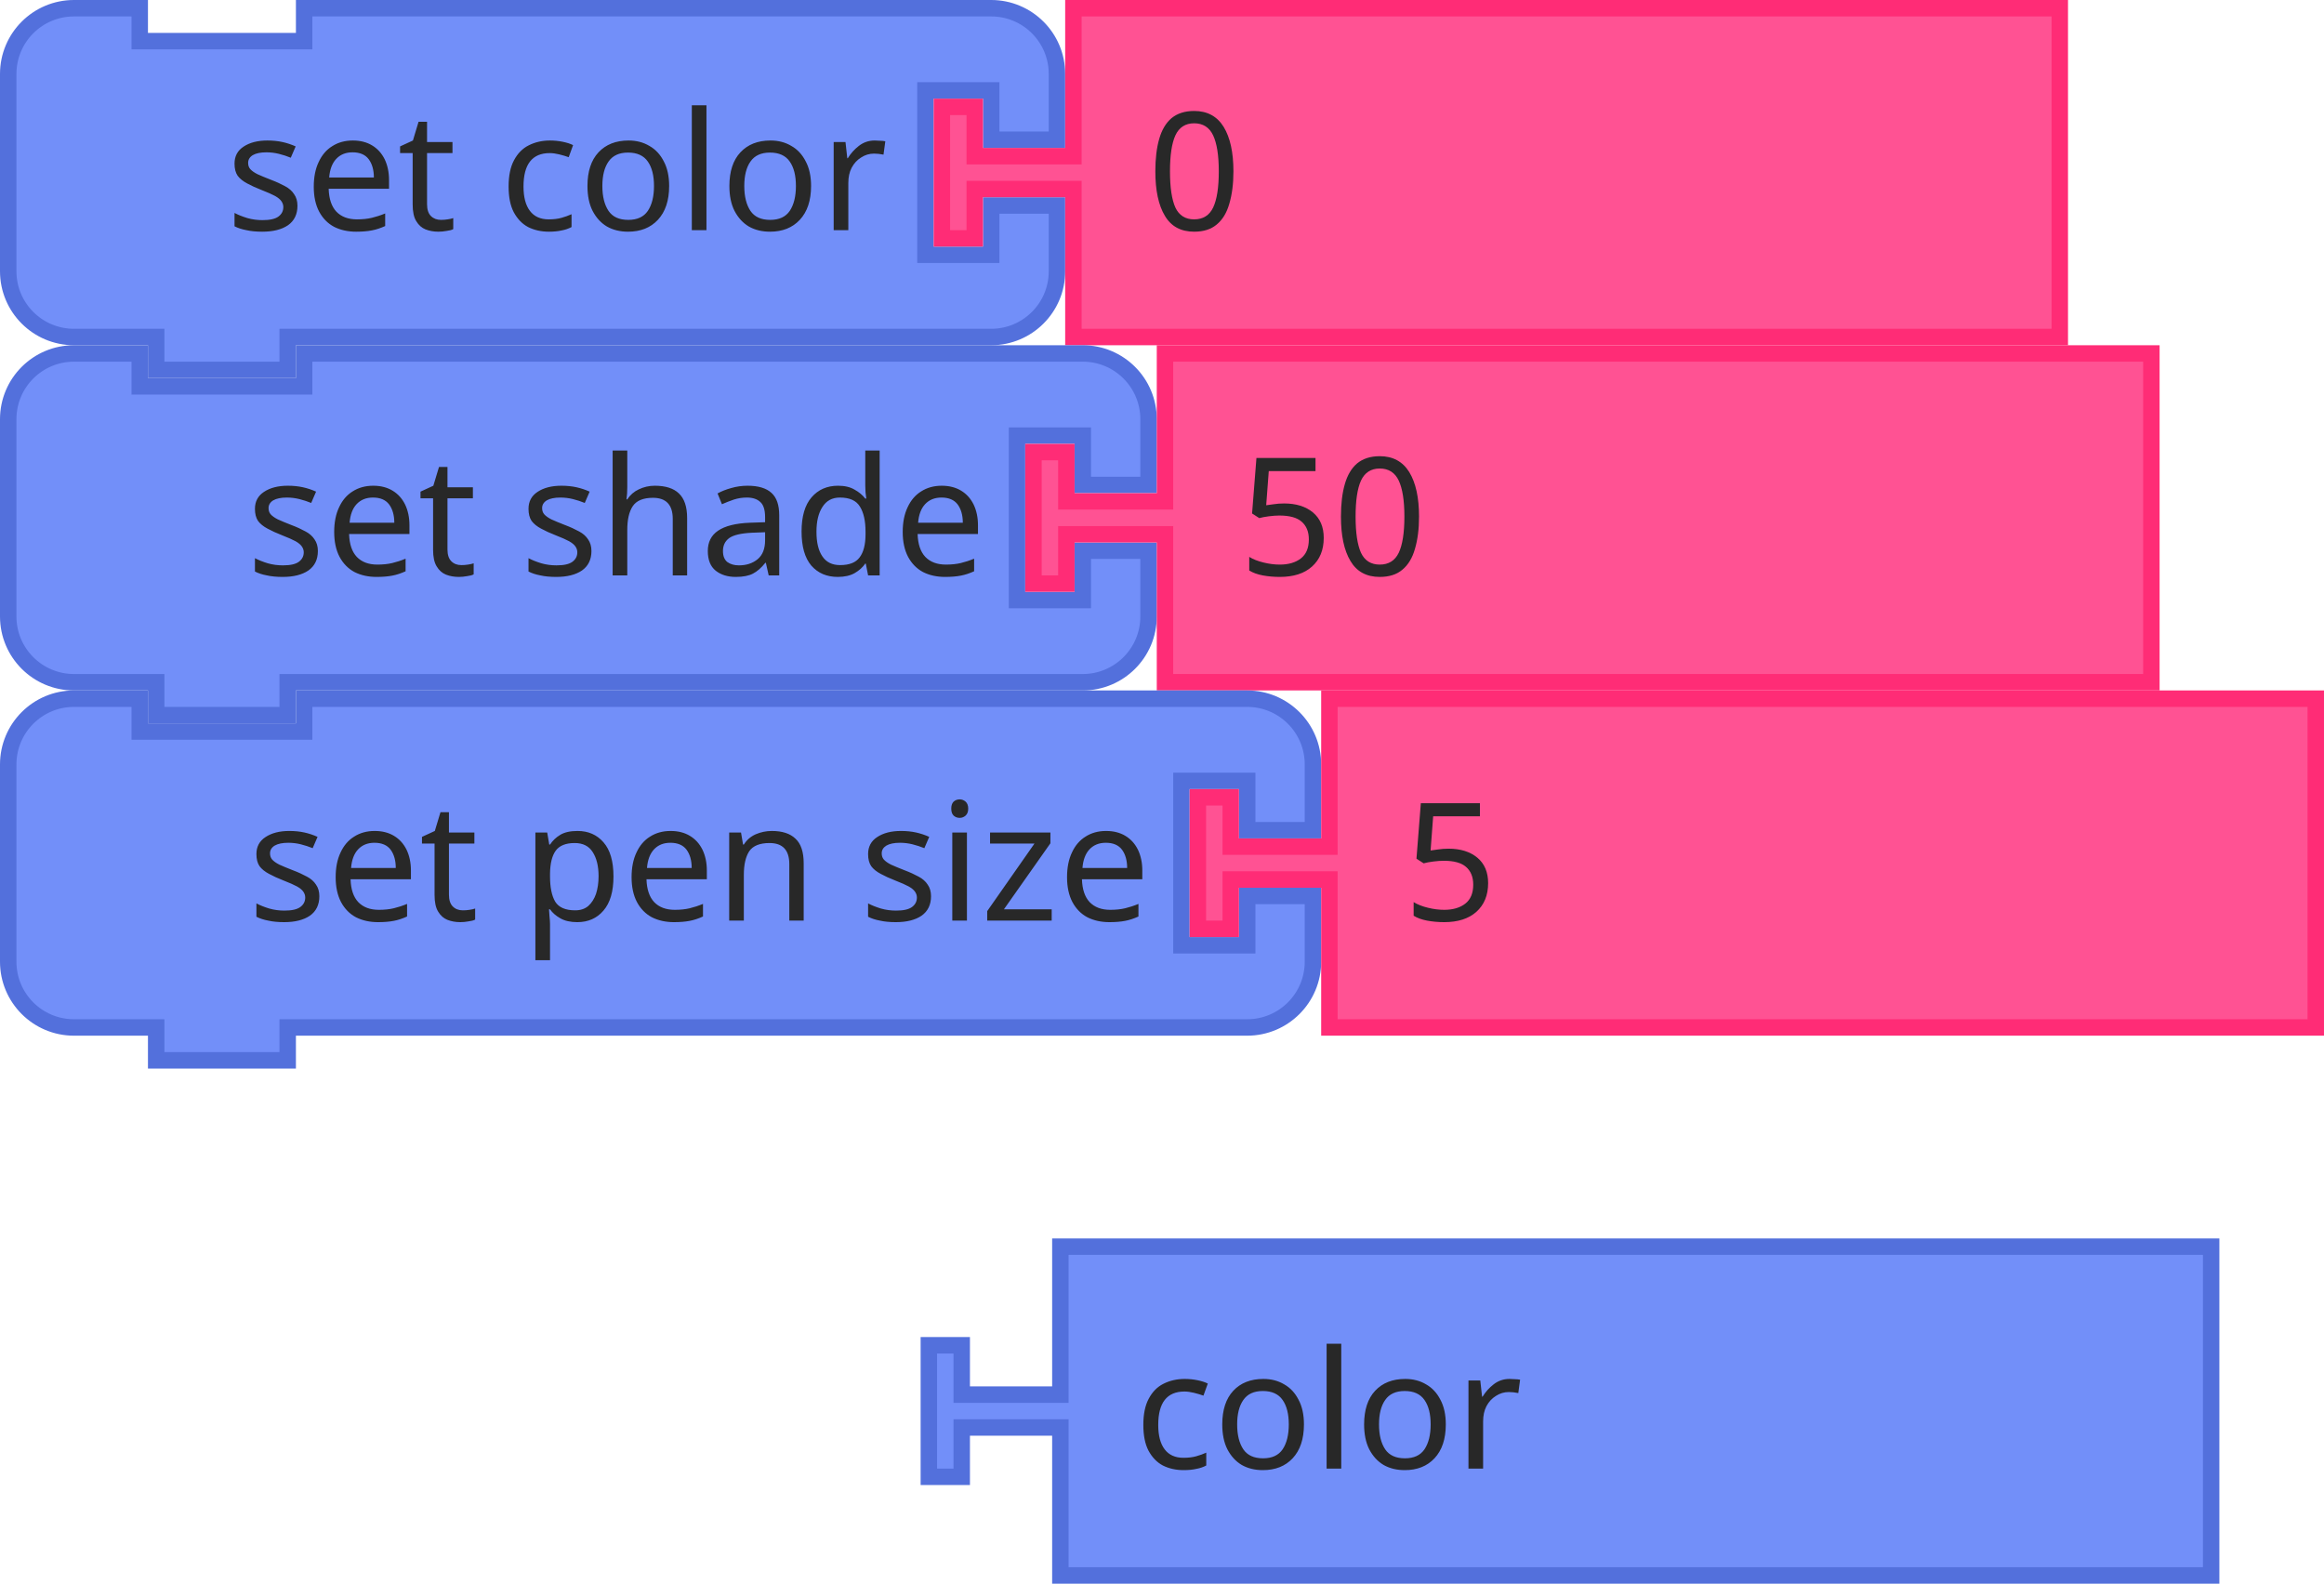
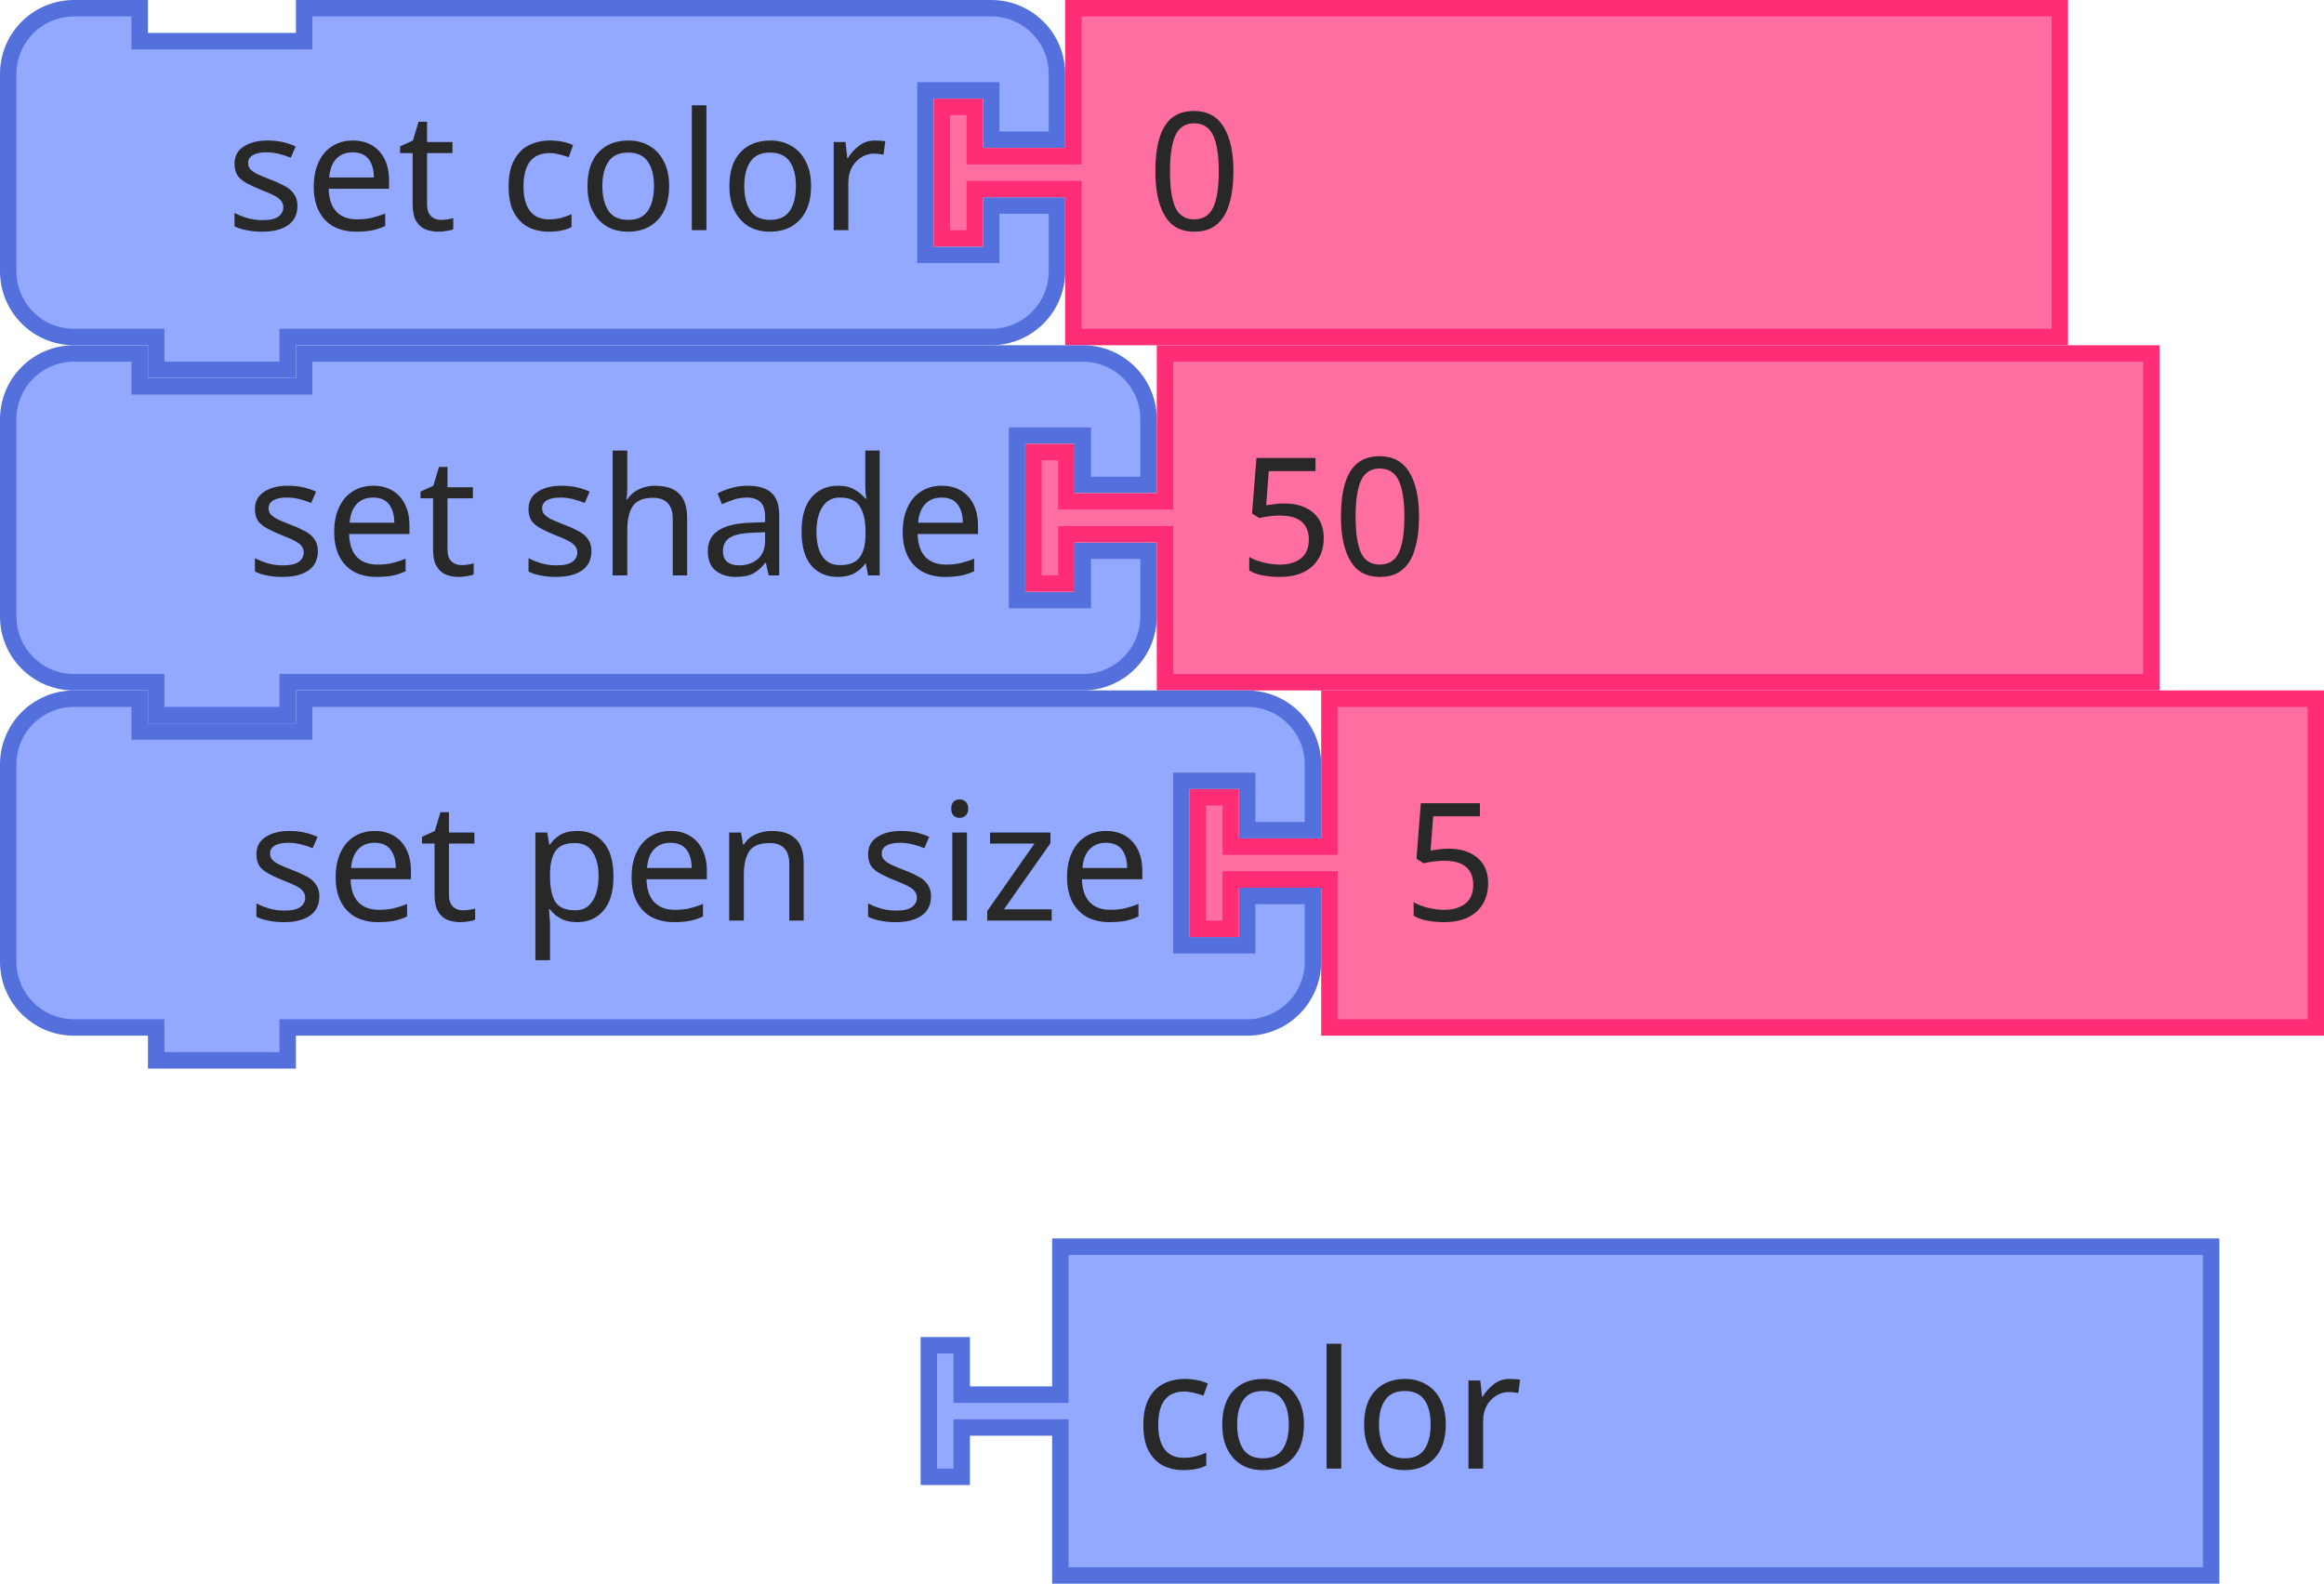
<svg xmlns="http://www.w3.org/2000/svg" id="svg1870" version="1.1" viewBox="0 0 56.104 38.232" height="38.232mm" width="56.104mm">
  <defs id="defs1864" />
  <g transform="translate(-107.3978,-160.1991)" id="layer1">
    <text y="192.214" x="142.197" id="text572" style="font-size:2.646px;font-family:sans-serif;text-anchor:end;fill:#282828;stroke-width:0.397">
      <tspan style="stroke-width:0.397" id="tspan570" y="196.976" x="160.453" />
    </text>
    <text y="192.214" x="142.197" style="font-size:2.646px;font-family:sans-serif;text-anchor:end;fill:#282828;stroke-width:0.397" id="text3783">
      <tspan style="stroke-width:0.397" x="160.453" y="196.976" id="tspan3781" />
    </text>
    <g transform="matrix(0.2645833,0,0,0.2645833,107.3978,160.1991)" id="g474">
      <g id="g472" transform="scale(1.5)">
-         <path id="path462" style="fill:#728ff9;fill-opacity:1;stroke:#5370dc;stroke-width:1;stroke-linecap:round;stroke-opacity:1" d="m 0.5,8.5 v -4 a 4,4 90 0 1 4,-4 h 4 v 2 h 10 v -2 h 37.793 4 a 4,4 90 0 1 4,4 v 4 h -4 v -3 h -4 v 10 h 4 v -3 h 4 v 4 a 4,4 90 0 1 -4,4 h -4 H 18.5 h -1 v 2 h -8 v -2 h -1 -4 a 4,4 90 0 1 -4,-4 v -4 z" />
+         <path id="path462" style="fill:#92a9ff;fill-opacity:1;stroke:#5370dc;stroke-width:1;stroke-linecap:round;stroke-opacity:1" d="m 0.5,8.5 v -4 a 4,4 90 0 1 4,-4 h 4 v 2 h 10 v -2 h 37.793 4 a 4,4 90 0 1 4,4 v 4 h -4 v -3 h -4 v 10 h 4 v -3 h 4 v 4 a 4,4 90 0 1 -4,4 h -4 H 18.5 h -1 v 2 h -8 v -2 h -1 -4 a 4,4 90 0 1 -4,-4 v -4 z" />
        <text id="text466" style="font-size:10px;font-family:sans-serif;text-anchor:end;fill:#282828">
          <tspan id="tspan464" y="14" x="54">set color</tspan>
        </text>
        <text id="text470" style="font-size:6.667px;font-family:sans-serif;text-anchor:end;fill:#282828">
          <tspan id="tspan468" y="12" x="54" />
        </text>
      </g>
    </g>
    <g id="g484" transform="matrix(0.2645833,0,0,0.2645833,129.9375,160.1991)">
      <g id="g482" transform="scale(1.5)">
-         <path id="path476" style="fill:#ff5293;fill-opacity:1;stroke:#ff2c76;stroke-width:1;stroke-linecap:round;stroke-opacity:1" d="m 8.5,0.5 h 60 v 20 h -60 v -8 -1 h -6 v 3 h -2 v -8 h 2 v 3 h 6 v -1 z" />
+         <path id="path476" style="fill:#ff6ea1;fill-opacity:1;stroke:#ff2c76;stroke-width:1;stroke-linecap:round;stroke-opacity:1" d="m 8.5,0.5 h 60 v 20 h -60 v -8 -1 h -6 v 3 h -2 v -8 h 2 v 3 h 6 v -1 z" />
        <text id="text480" style="font-size:10px;font-family:sans-serif;text-anchor:start;fill:#282828">
          <tspan id="tspan478" y="14" x="13">0</tspan>
        </text>
      </g>
    </g>
    <g id="g498" transform="matrix(0.2645833,0,0,0.2645833,107.3978,168.5335)">
      <g id="g496" transform="scale(1.5)">
-         <path id="path486" style="fill:#728ff9;fill-opacity:1;stroke:#5370dc;stroke-width:1;stroke-linecap:round;stroke-opacity:1" d="m 0.5,8.5 v -4 a 4,4 90 0 1 4,-4 h 4 v 2 h 10 v -2 h 43.364 4 a 4,4 90 0 1 4,4 v 4 h -4 v -3 h -4 v 10 h 4 v -3 h 4 v 4 a 4,4 90 0 1 -4,4 h -4 H 18.5 h -1 v 2 h -8 v -2 h -1 -4 a 4,4 90 0 1 -4,-4 v -4 z" />
+         <path id="path486" style="fill:#92a9ff;fill-opacity:1;stroke:#5370dc;stroke-width:1;stroke-linecap:round;stroke-opacity:1" d="m 0.5,8.5 v -4 a 4,4 90 0 1 4,-4 h 4 v 2 h 10 v -2 h 43.364 4 a 4,4 90 0 1 4,4 v 4 h -4 v -3 h -4 v 10 h 4 v -3 h 4 v 4 a 4,4 90 0 1 -4,4 h -4 H 18.5 h -1 v 2 h -8 v -2 h -1 -4 a 4,4 90 0 1 -4,-4 v -4 z" />
        <text id="text490" style="font-size:10px;font-family:sans-serif;text-anchor:end;fill:#282828">
          <tspan id="tspan488" y="14" x="60">set shade</tspan>
        </text>
        <text id="text494" style="font-size:6.667px;font-family:sans-serif;text-anchor:end;fill:#282828">
          <tspan id="tspan492" y="12" x="60" />
        </text>
      </g>
    </g>
    <g id="g508" transform="matrix(0.2645833,0,0,0.2645833,132.1486,168.5335)">
      <g id="g506" transform="scale(1.5)">
-         <path id="path500" style="fill:#ff5293;fill-opacity:1;stroke:#ff2c76;stroke-width:1;stroke-linecap:round;stroke-opacity:1" d="m 8.5,0.5 h 60 v 20 h -60 v -8 -1 h -6 v 3 h -2 v -8 h 2 v 3 h 6 v -1 z" />
+         <path id="path500" style="fill:#ff6ea1;fill-opacity:1;stroke:#ff2c76;stroke-width:1;stroke-linecap:round;stroke-opacity:1" d="m 8.5,0.5 h 60 v 20 h -60 v -8 -1 h -6 v 3 h -2 v -8 h 2 v 3 h 6 v -1 z" />
        <text id="text504" style="font-size:10px;font-family:sans-serif;text-anchor:start;fill:#282828">
          <tspan id="tspan502" y="14" x="13">50</tspan>
        </text>
      </g>
    </g>
    <g id="g522" transform="matrix(0.2645833,0,0,0.2645833,107.3978,176.8679)">
      <g id="g520" transform="scale(1.5)">
-         <path id="path510" style="fill:#728ff9;fill-opacity:1;stroke:#5370dc;stroke-width:1;stroke-linecap:round;stroke-opacity:1" d="m 0.5,8.5 v -4 a 4,4 90 0 1 4,-4 h 4 v 2 h 10 v -2 h 53.364 4 a 4,4 90 0 1 4,4 v 4 h -4 v -3 h -4 v 10 h 4 v -3 h 4 v 4 a 4,4 90 0 1 -4,4 h -4 H 18.5 h -1 v 2 h -8 v -2 h -1 -4 a 4,4 90 0 1 -4,-4 v -4 z" />
+         <path id="path510" style="fill:#92a9ff;fill-opacity:1;stroke:#5370dc;stroke-width:1;stroke-linecap:round;stroke-opacity:1" d="m 0.5,8.5 v -4 a 4,4 90 0 1 4,-4 h 4 v 2 h 10 v -2 h 53.364 4 a 4,4 90 0 1 4,4 v 4 h -4 v -3 h -4 v 10 h 4 v -3 h 4 v 4 a 4,4 90 0 1 -4,4 h -4 H 18.5 h -1 v 2 h -8 v -2 h -1 -4 a 4,4 90 0 1 -4,-4 v -4 z" />
        <text id="text514" style="font-size:10px;font-family:sans-serif;text-anchor:end;fill:#282828">
          <tspan id="tspan512" y="14" x="70">set pen size</tspan>
        </text>
        <text id="text518" style="font-size:6.667px;font-family:sans-serif;text-anchor:end;fill:#282828">
          <tspan id="tspan516" y="12" x="70" />
        </text>
      </g>
    </g>
    <g id="g532" transform="matrix(0.2645833,0,0,0.2645833,136.1173,176.8679)">
      <g id="g530" transform="scale(1.5)">
-         <path id="path524" style="fill:#ff5293;fill-opacity:1;stroke:#ff2c76;stroke-width:1;stroke-linecap:round;stroke-opacity:1" d="m 8.5,0.5 h 60 v 20 h -60 v -8 -1 h -6 v 3 h -2 v -8 h 2 v 3 h 6 v -1 z" />
+         <path id="path524" style="fill:#ff6ea1;fill-opacity:1;stroke:#ff2c76;stroke-width:1;stroke-linecap:round;stroke-opacity:1" d="m 8.5,0.5 h 60 v 20 h -60 v -8 -1 h -6 v 3 h -2 v -8 h 2 v 3 h 6 v -1 z" />
        <text id="text528" style="font-size:10px;font-family:sans-serif;text-anchor:start;fill:#282828">
          <tspan id="tspan526" y="14" x="13">5</tspan>
        </text>
      </g>
    </g>
    <g id="g562" transform="matrix(0.2645833,0,0,0.2645833,129.6228,190.097)">
      <g id="g560" transform="scale(1.5)">
-         <path id="path554" style="fill:#728ff9;fill-opacity:1;stroke:#5370dc;stroke-width:1;stroke-linecap:round;stroke-opacity:1" d="m 8.5,0.5 h 70 v 20 h -70 v -8 -1 h -6 v 3 h -2 v -8 h 2 v 3 h 6 v -1 z" />
+         <path id="path554" style="fill:#92a9ff;fill-opacity:1;stroke:#5370dc;stroke-width:1;stroke-linecap:round;stroke-opacity:1" d="m 8.5,0.5 h 70 v 20 h -70 v -8 -1 h -6 v 3 h -2 v -8 h 2 v 3 h 6 v -1 z" />
        <text id="text558" style="font-size:10px;font-family:sans-serif;text-anchor:start;fill:#282828">
          <tspan id="tspan556" y="14" x="13">color</tspan>
        </text>
      </g>
    </g>
  </g>
</svg>
